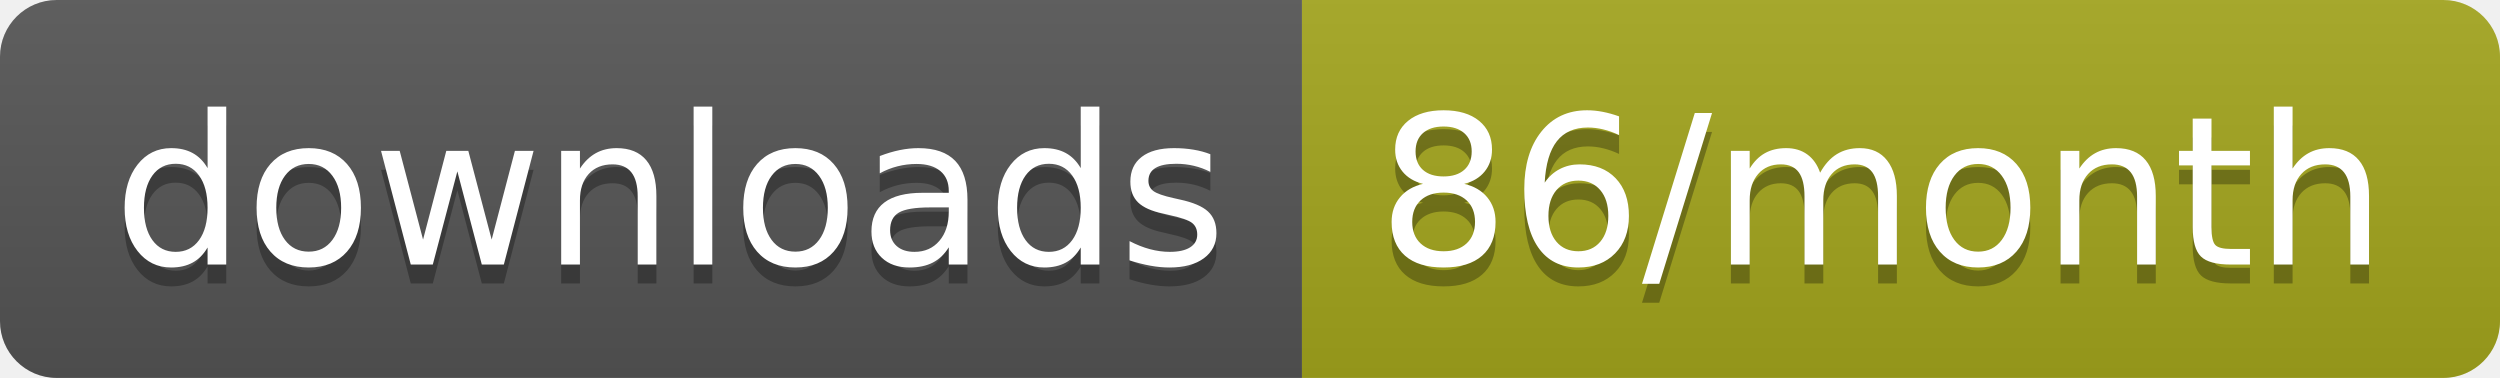
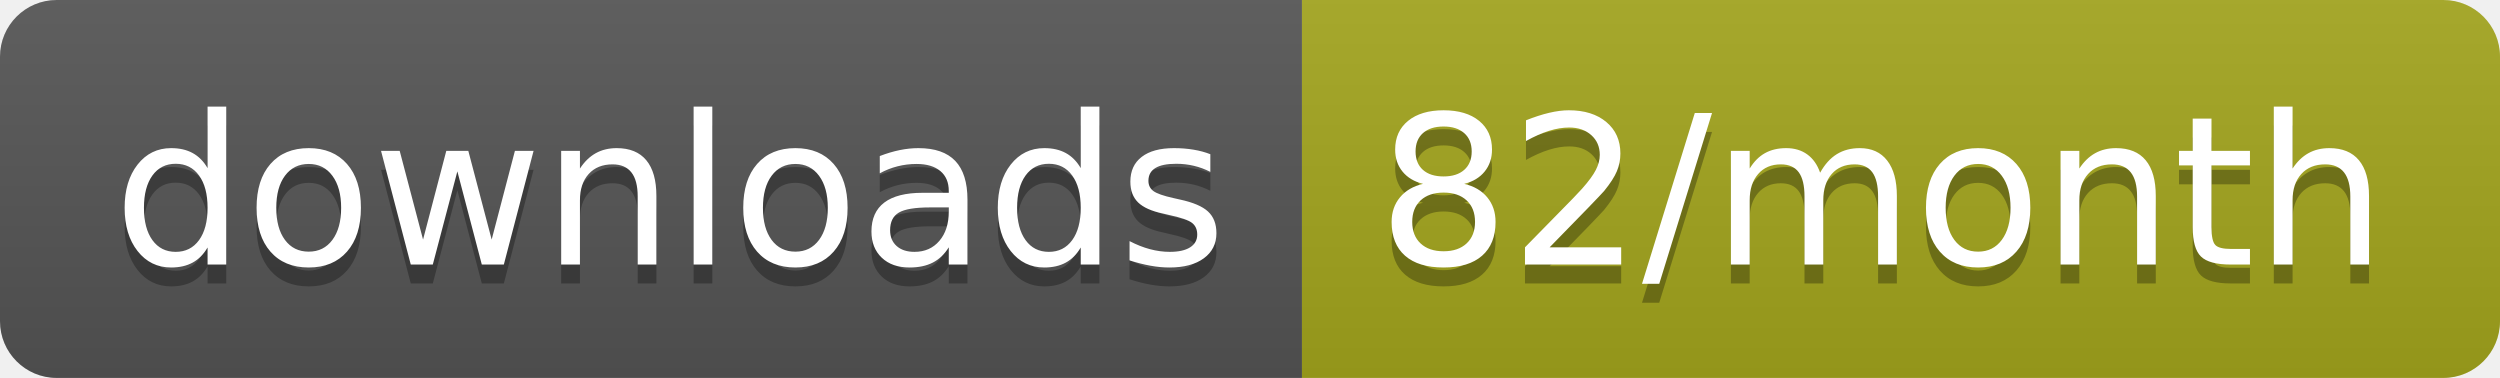
<svg xmlns="http://www.w3.org/2000/svg" width="132.3" height="20">
  <linearGradient id="smooth" x2="0" y2="100%">
    <stop offset="0" stop-color="#bbb" stop-opacity=".1" />
    <stop offset="1" stop-opacity=".1" />
  </linearGradient>
  <clipPath id="round">
    <rect width="132.3" height="20" rx="3" fill="#fff" />
  </clipPath>
  <g clip-path="url(#round)">
    <rect width="68.9" height="20" fill="#555" />
    <rect x="68.9" width="63.4" height="20" fill="#a4a61d" />
    <rect width="132.3" height="20" fill="url(#smooth)" />
  </g>
  <g fill="#fff" text-anchor="middle" font-family="DejaVu Sans,Verdana,Geneva,sans-serif" font-size="110">
    <text x="354.5" y="150" fill="#010101" fill-opacity=".3" transform="scale(0.1)" textLength="589.0" lengthAdjust="spacing">downloads</text>
    <text x="354.5" y="140" transform="scale(0.1)" textLength="589.0" lengthAdjust="spacing">downloads</text>
-     <text x="996" y="150" fill="#010101" fill-opacity=".3" transform="scale(0.1)" textLength="534.0" lengthAdjust="spacing">86/month</text>
-     <text x="996" y="140" transform="scale(0.1)" textLength="534.0" lengthAdjust="spacing">86/month</text>
+     <text x="996" y="150" fill="#010101" fill-opacity=".3" transform="scale(0.1)" textLength="534.0" lengthAdjust="spacing">82/month</text>
+     <text x="996" y="140" transform="scale(0.1)" textLength="534.0" lengthAdjust="spacing">82/month</text>
  </g>
</svg>
